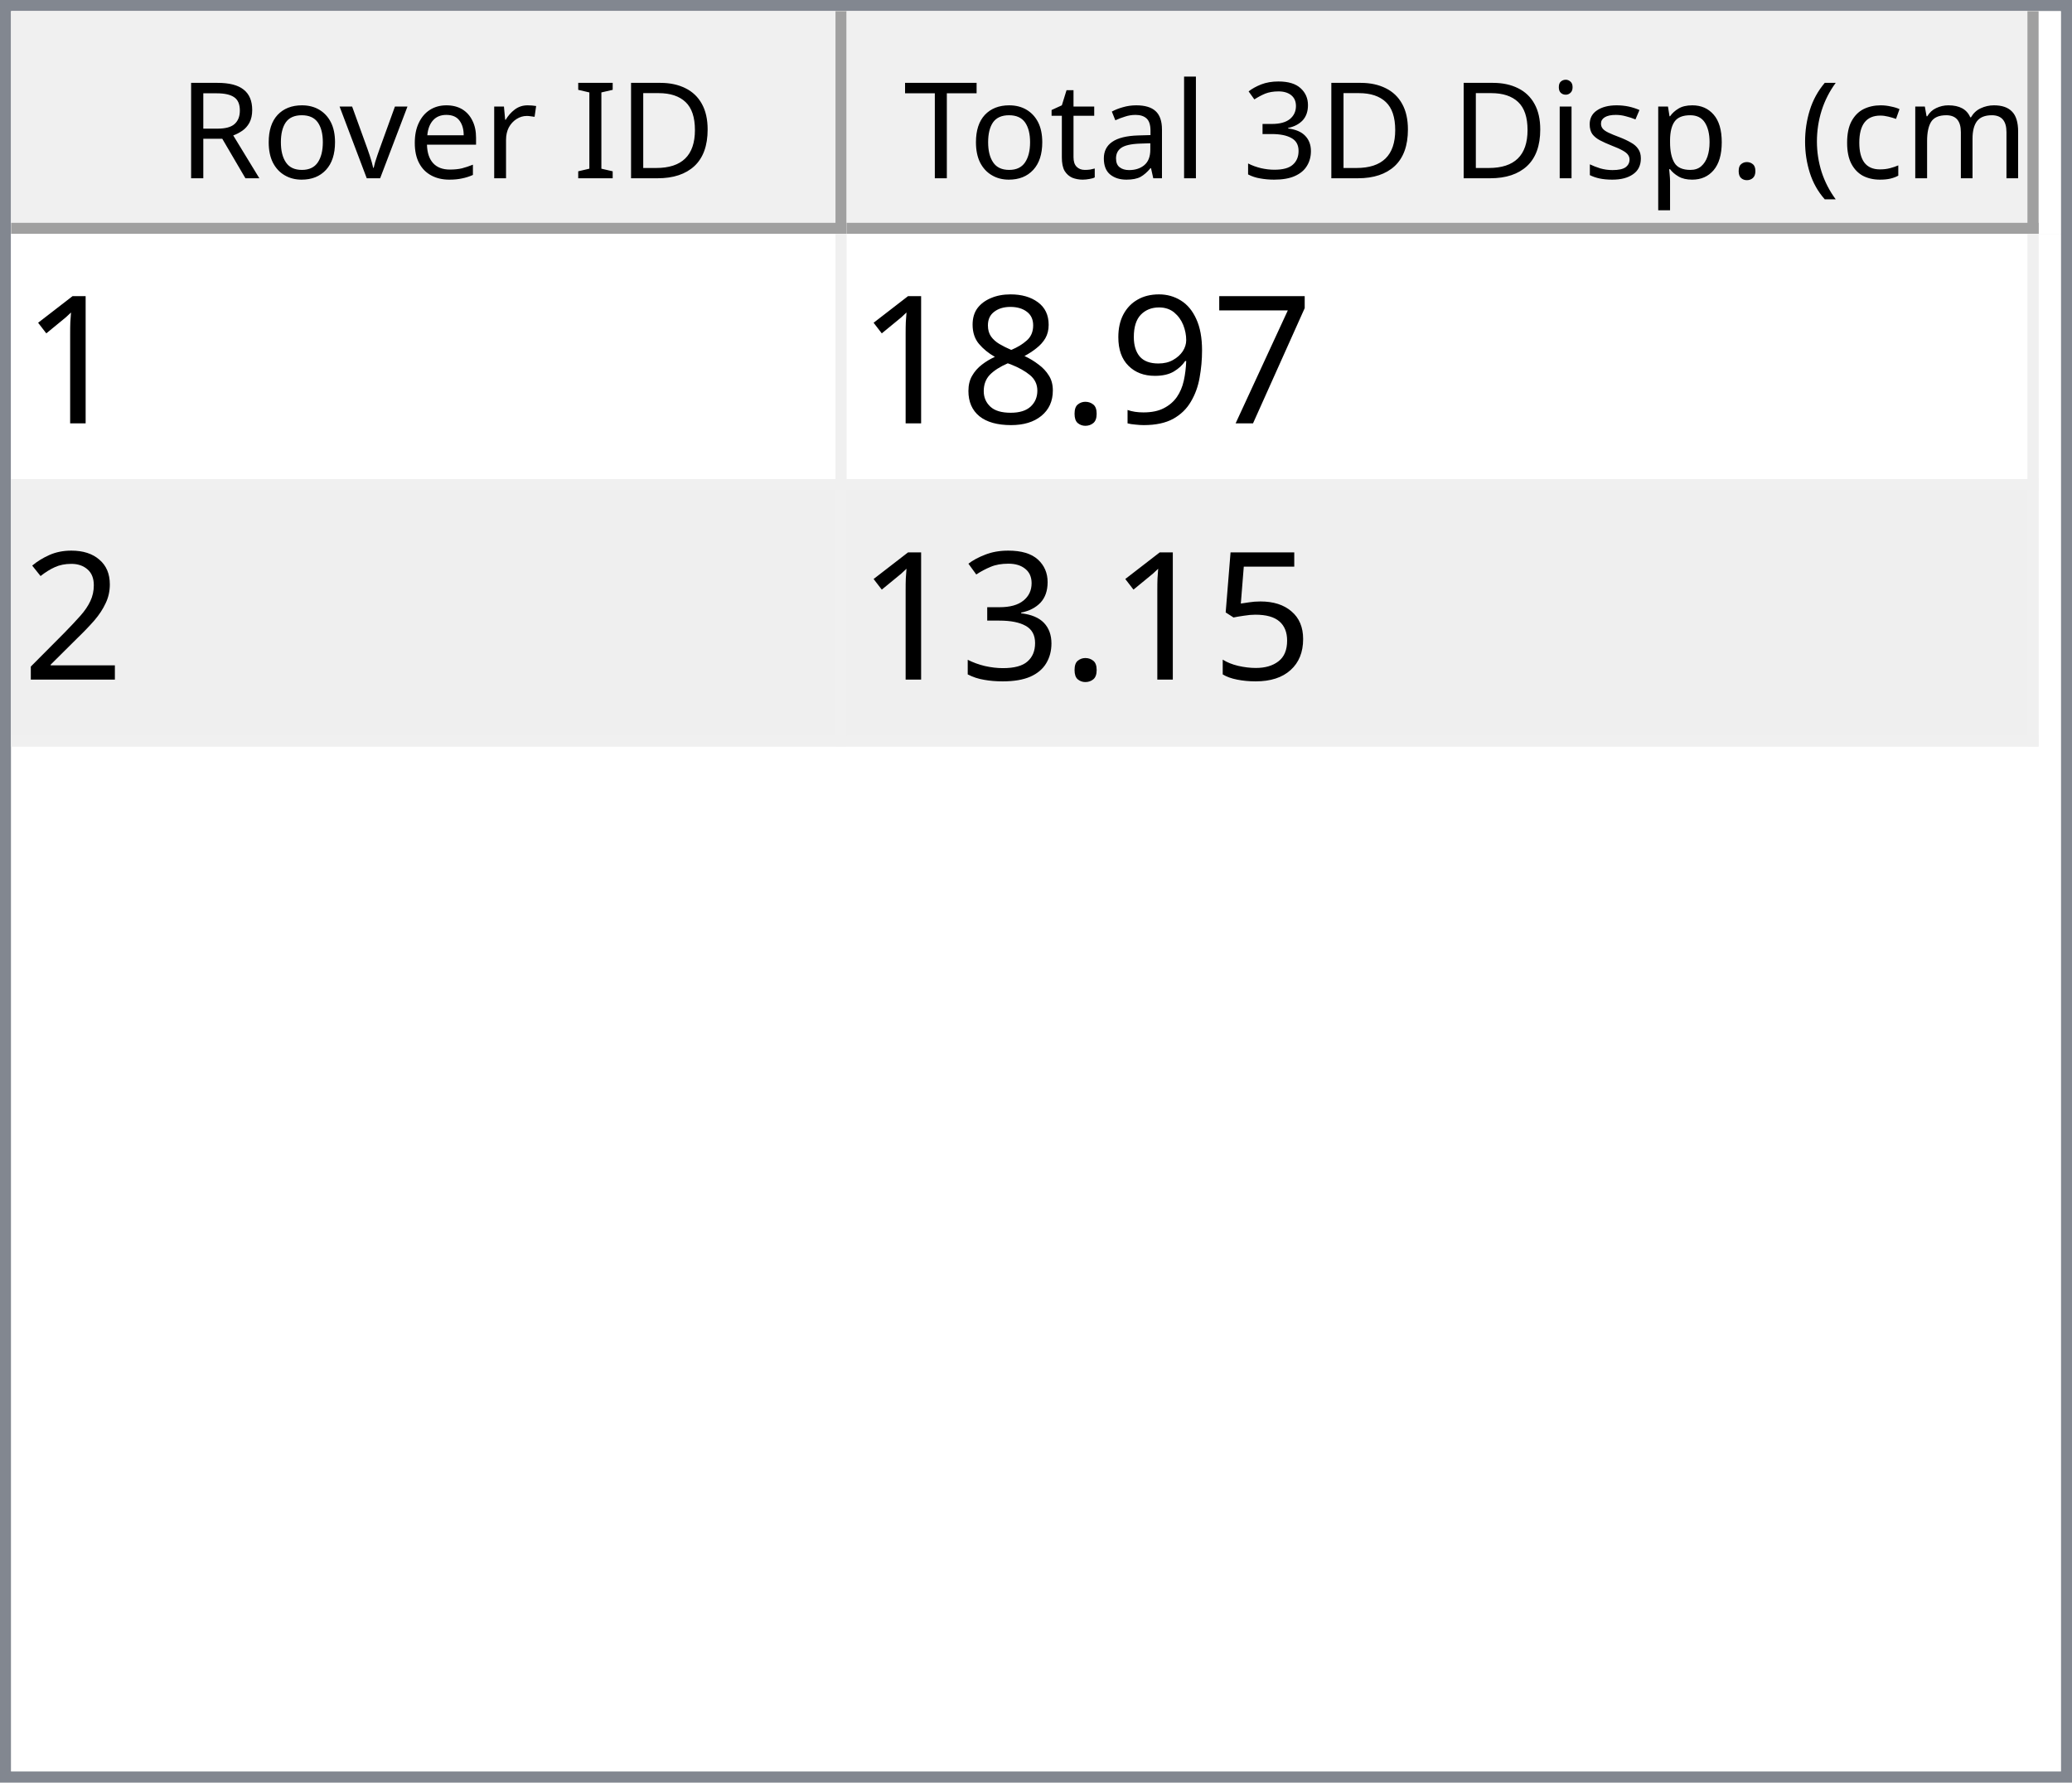
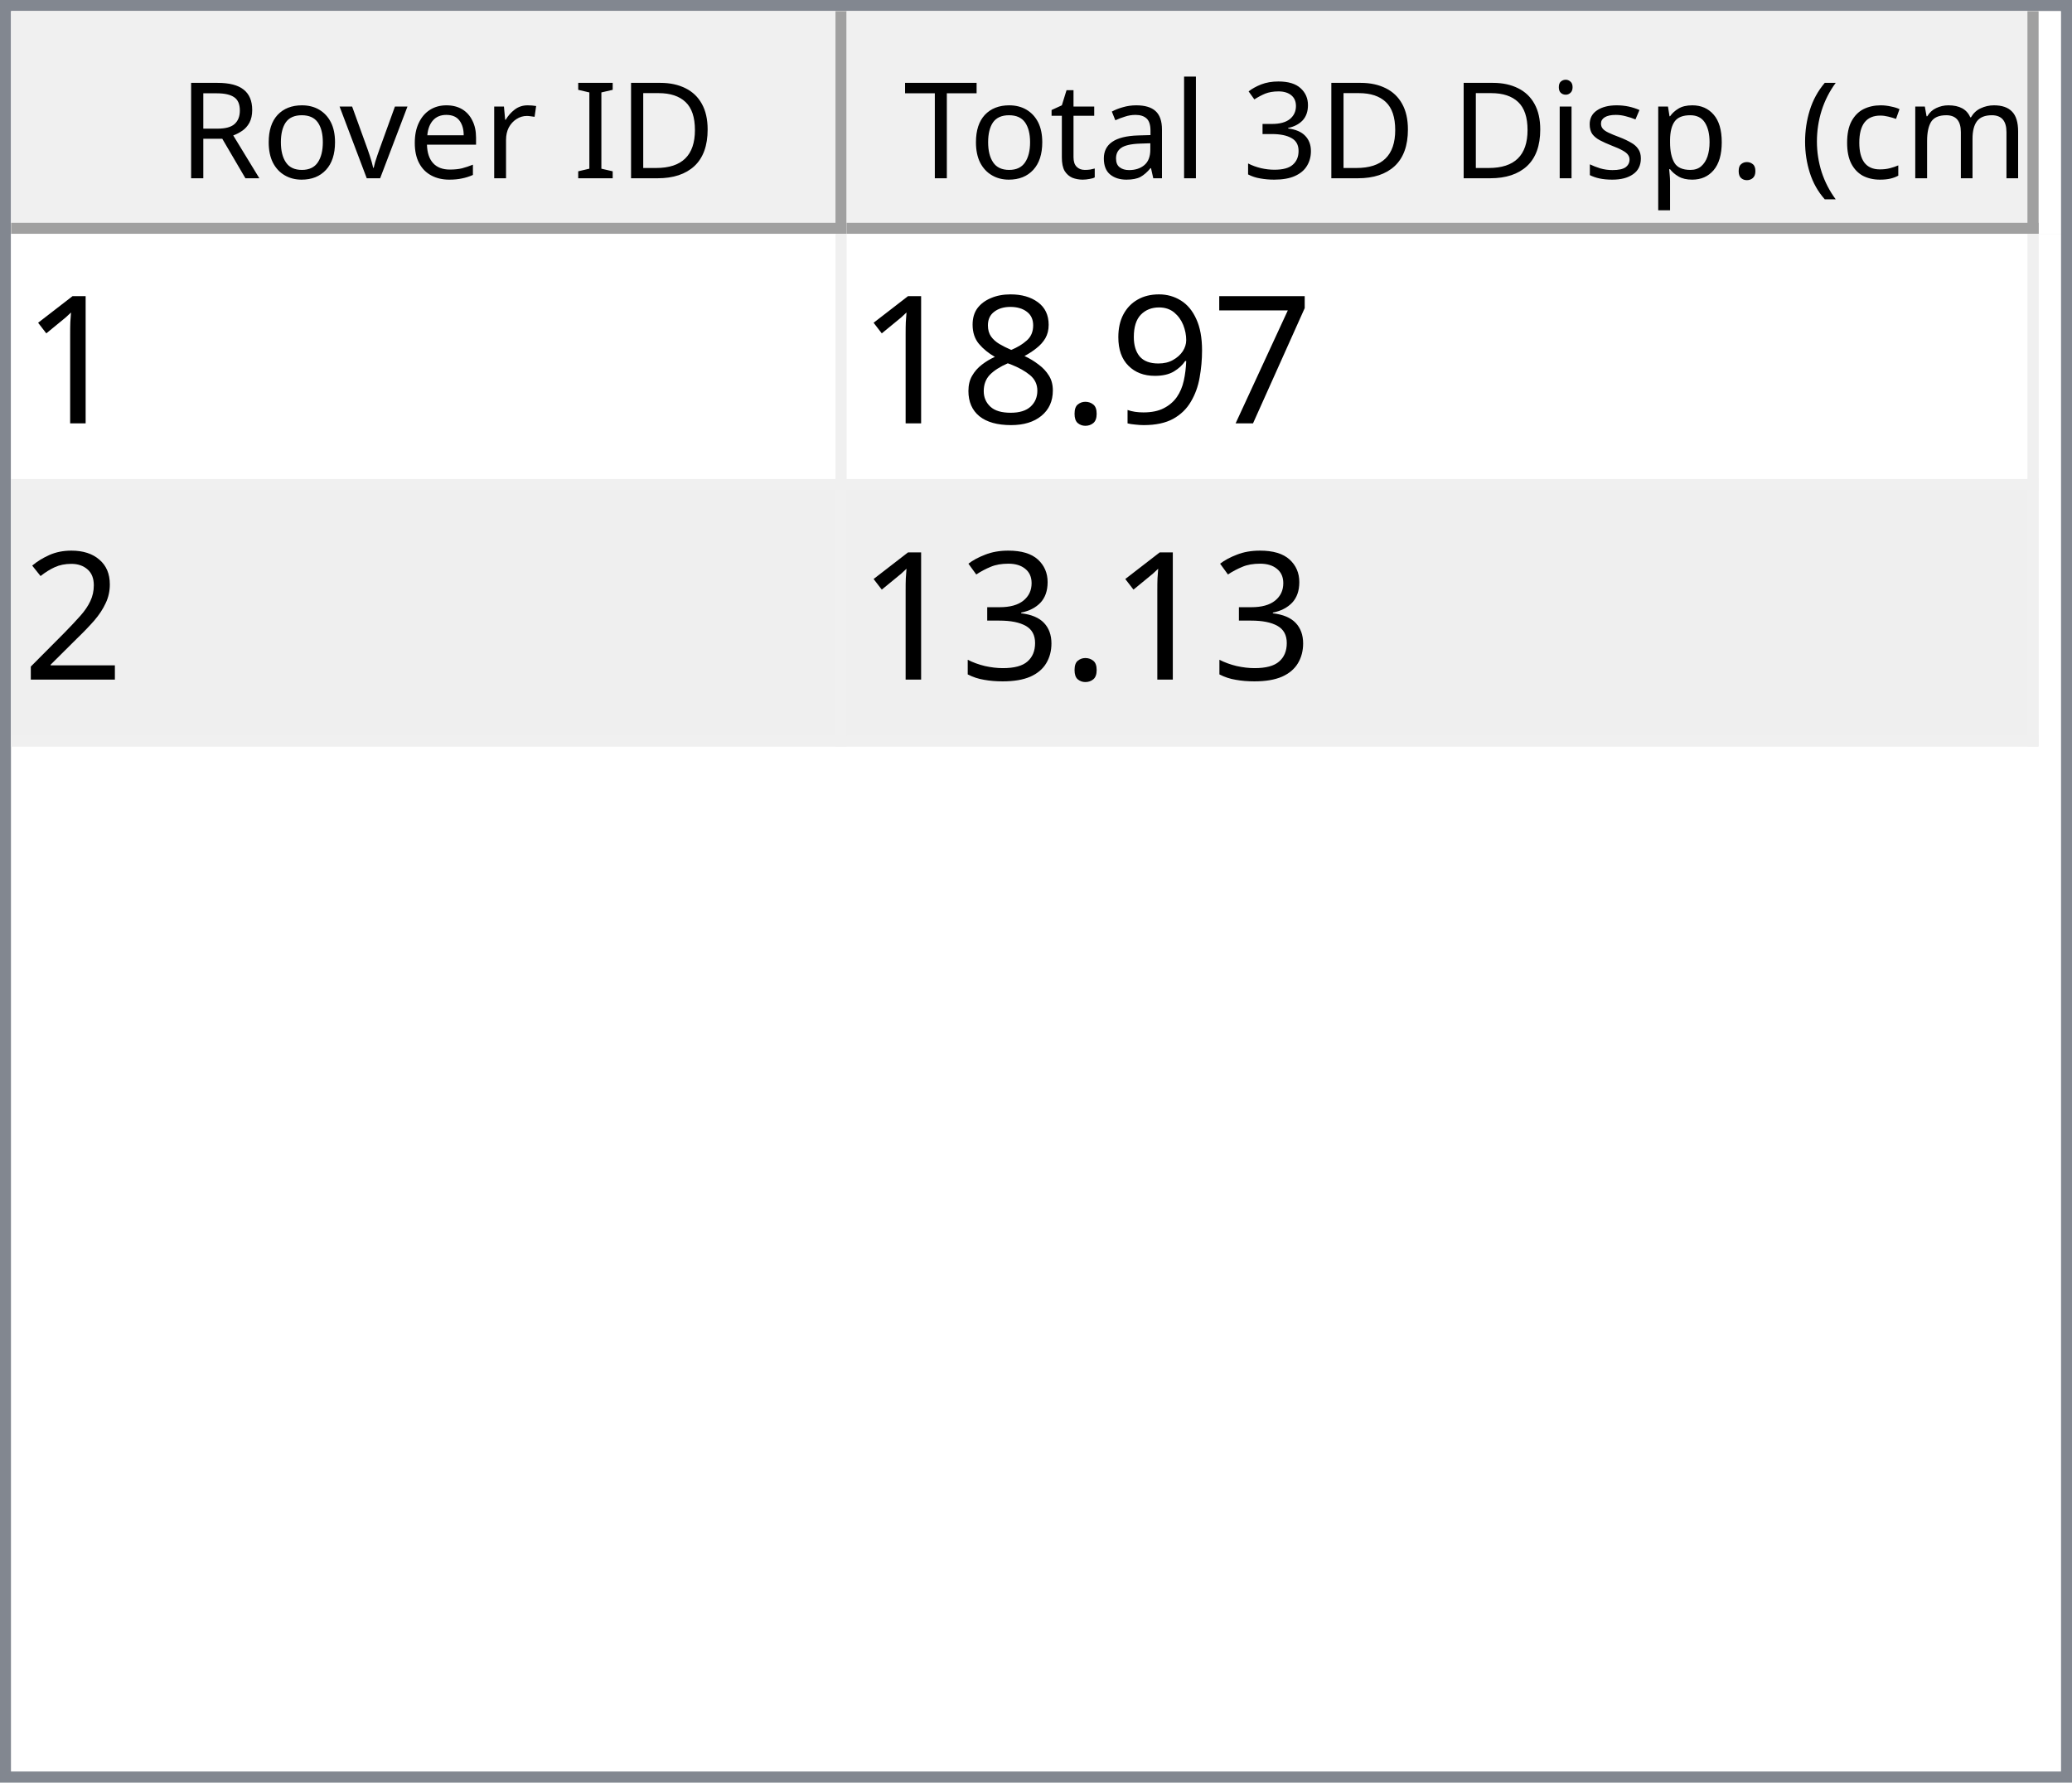
<svg xmlns="http://www.w3.org/2000/svg" style="fill-opacity:1; color-rendering:auto; color-interpolation:auto; text-rendering:auto; stroke:black; stroke-linecap:square; stroke-miterlimit:10; shape-rendering:auto; stroke-opacity:1; fill:black; stroke-dasharray:none; font-weight:normal; stroke-width:1; font-family:'Dialog'; font-style:normal; stroke-linejoin:miter; font-size:12px; stroke-dashoffset:0; image-rendering:auto;" width="186" height="160">
  <defs id="genericDefs" />
  <g>
    <defs id="defs1">
      <clipPath clipPathUnits="userSpaceOnUse" id="clipPath1">
        <path d="M0 0 L186 0 L186 160 L0 160 L0 0 Z" />
      </clipPath>
      <clipPath clipPathUnits="userSpaceOnUse" id="clipPath2">
        <path d="M0 0 L0 160 L186 160 L186 0 Z" />
      </clipPath>
      <clipPath clipPathUnits="userSpaceOnUse" id="clipPath3">
        <path d="M0 0 L0 20 L184 20 L184 0 Z" />
      </clipPath>
      <clipPath clipPathUnits="userSpaceOnUse" id="clipPath4">
        <path d="M0 0 L0 20 L75 20 L75 0 Z" />
      </clipPath>
      <clipPath clipPathUnits="userSpaceOnUse" id="clipPath5">
        <path d="M1 1 L1 19 L74 19 L74 1 Z" />
      </clipPath>
      <clipPath clipPathUnits="userSpaceOnUse" id="clipPath6">
        <path d="M0 0 L0 18 L73 18 L73 0 Z" />
      </clipPath>
      <clipPath clipPathUnits="userSpaceOnUse" id="clipPath7">
        <path d="M-0.5 -0.5 L-0.5 19.5 L74.5 19.5 L74.5 -0.5 Z" />
      </clipPath>
      <clipPath clipPathUnits="userSpaceOnUse" id="clipPath8">
        <path d="M0 0 L0 20 L107 20 L107 0 Z" />
      </clipPath>
      <clipPath clipPathUnits="userSpaceOnUse" id="clipPath9">
        <path d="M1 1 L1 19 L106 19 L106 1 Z" />
      </clipPath>
      <clipPath clipPathUnits="userSpaceOnUse" id="clipPath10">
        <path d="M0 0 L0 18 L105 18 L105 0 Z" />
      </clipPath>
      <clipPath clipPathUnits="userSpaceOnUse" id="clipPath11">
        <path d="M-0.5 -0.5 L-0.5 19.5 L106.5 19.5 L106.5 -0.5 Z" />
      </clipPath>
      <clipPath clipPathUnits="userSpaceOnUse" id="clipPath12">
        <path d="M0 0 L0 138 L184 138 L184 0 Z" />
      </clipPath>
      <clipPath clipPathUnits="userSpaceOnUse" id="clipPath13">
        <path d="M0 0 L0 46 L182 46 L182 0 Z" />
      </clipPath>
      <clipPath clipPathUnits="userSpaceOnUse" id="clipPath14">
        <path d="M-0.5 -0.5 L-0.5 45.5 L181.5 45.5 L181.5 -0.5 Z" />
      </clipPath>
      <clipPath clipPathUnits="userSpaceOnUse" id="clipPath15">
        <path d="M0 0 L0 22 L74 22 L74 0 Z" />
      </clipPath>
      <clipPath clipPathUnits="userSpaceOnUse" id="clipPath16">
        <path d="M0 0 L0 22 L106 22 L106 0 Z" />
      </clipPath>
      <font horiz-adv-x="64.551" id="font1">
        <font-face ascent="107.91" descent="25.098" units-per-em="100" style="font-style:normal; font-family:Segoe UI; font-weight:normal;" />
        <missing-glyph horiz-adv-x="64.551" d="M8.109 0 L8.109 68.266 L56.453 68.266 L56.453 0 L8.109 0 ZM15.328 7.234 L49.219 7.234 L49.219 61.031 L15.328 61.031 L15.328 7.234 Z" />
        <glyph unicode="D" horiz-adv-x="70.117" d="M9.188 0 L9.188 70.016 L28.516 70.016 Q65.531 70.016 65.531 35.891 Q65.531 19.672 55.25 9.836 Q44.969 0 27.734 0 L9.188 0 ZM17.391 62.594 L17.391 7.422 L27.828 7.422 Q41.609 7.422 49.273 14.797 Q56.938 22.172 56.938 35.688 Q56.938 62.594 28.328 62.594 L17.391 62.594 Z" />
        <glyph unicode="I" horiz-adv-x="26.611" d="M17.391 0 L9.188 0 L9.188 70.016 L17.391 70.016 L17.391 0 Z" />
        <glyph unicode=" " horiz-adv-x="27.393" d="" />
        <glyph unicode="r" horiz-adv-x="34.766" d="M34.188 41.891 Q32.078 43.5 28.125 43.5 Q23 43.5 19.555 38.672 Q16.109 33.844 16.109 25.484 L16.109 0 L8.109 0 L8.109 50 L16.109 50 L16.109 39.703 L16.312 39.703 Q18.016 44.969 21.531 47.922 Q25.047 50.875 29.391 50.875 Q32.516 50.875 34.188 50.203 L34.188 41.891 Z" />
        <glyph unicode="e" horiz-adv-x="52.295" d="M48.297 23 L12.984 23 Q13.188 14.656 17.484 10.109 Q21.781 5.562 29.297 5.562 Q37.75 5.562 44.828 11.141 L44.828 3.609 Q38.234 -1.172 27.391 -1.172 Q16.797 -1.172 10.742 5.641 Q4.688 12.453 4.688 24.812 Q4.688 36.469 11.305 43.82 Q17.922 51.172 27.734 51.172 Q37.547 51.172 42.922 44.828 Q48.297 38.484 48.297 27.203 L48.297 23 ZM40.094 29.781 Q40.047 36.719 36.75 40.578 Q33.453 44.438 27.594 44.438 Q21.922 44.438 17.969 40.383 Q14.016 36.328 13.094 29.781 L40.094 29.781 Z" />
        <glyph unicode="v" horiz-adv-x="47.9" d="M47.406 50 L27.484 0 L19.625 0 L0.688 50 L9.469 50 L22.172 13.672 Q23.578 9.672 23.922 6.688 L24.125 6.688 Q24.609 10.453 25.688 13.484 L38.969 50 L47.406 50 Z" />
        <glyph unicode="o" horiz-adv-x="58.594" d="M29 -1.172 Q17.922 -1.172 11.305 5.836 Q4.688 12.844 4.688 24.422 Q4.688 37.016 11.57 44.094 Q18.453 51.172 30.172 51.172 Q41.359 51.172 47.633 44.289 Q53.906 37.406 53.906 25.203 Q53.906 13.234 47.141 6.031 Q40.375 -1.172 29 -1.172 ZM29.594 44.438 Q21.875 44.438 17.383 39.188 Q12.891 33.938 12.891 24.703 Q12.891 15.828 17.43 10.695 Q21.969 5.562 29.594 5.562 Q37.359 5.562 41.531 10.594 Q45.703 15.625 45.703 24.906 Q45.703 34.281 41.531 39.359 Q37.359 44.438 29.594 44.438 Z" />
        <glyph unicode="R" horiz-adv-x="59.814" d="M59.375 0 L49.609 0 L37.891 19.625 Q36.281 22.359 34.766 24.289 Q33.25 26.219 31.664 27.438 Q30.078 28.656 28.25 29.219 Q26.422 29.781 24.125 29.781 L17.391 29.781 L17.391 0 L9.188 0 L9.188 70.016 L30.078 70.016 Q34.672 70.016 38.555 68.867 Q42.438 67.719 45.289 65.375 Q48.141 63.031 49.758 59.547 Q51.375 56.062 51.375 51.375 Q51.375 47.703 50.273 44.656 Q49.172 41.609 47.148 39.211 Q45.125 36.812 42.266 35.133 Q39.406 33.453 35.844 32.516 L35.844 32.328 Q37.594 31.547 38.891 30.547 Q40.188 29.547 41.359 28.18 Q42.531 26.812 43.68 25.078 Q44.828 23.344 46.234 21.047 L59.375 0 ZM17.391 62.594 L17.391 37.203 L28.516 37.203 Q31.594 37.203 34.203 38.133 Q36.812 39.062 38.719 40.797 Q40.625 42.531 41.703 45.047 Q42.781 47.562 42.781 50.688 Q42.781 56.297 39.141 59.445 Q35.5 62.594 28.609 62.594 L17.391 62.594 Z" />
        <glyph unicode=")" horiz-adv-x="30.176" d="M8.297 -15.922 L1.172 -15.922 Q16.406 2.344 16.406 26.812 Q16.406 51.469 1.078 70.016 L8.297 70.016 Q23.531 52.156 23.531 26.703 Q23.531 1.375 8.297 -15.922 Z" />
        <glyph unicode="m" horiz-adv-x="86.133" d="M79.109 0 L71.094 0 L71.094 28.719 Q71.094 37.016 68.531 40.727 Q65.969 44.438 59.906 44.438 Q54.781 44.438 51.195 39.75 Q47.609 35.062 47.609 28.516 L47.609 0 L39.594 0 L39.594 29.688 Q39.594 44.438 28.219 44.438 Q22.953 44.438 19.531 40.016 Q16.109 35.594 16.109 28.516 L16.109 0 L8.109 0 L8.109 50 L16.109 50 L16.109 42.094 L16.312 42.094 Q21.625 51.172 31.844 51.172 Q36.969 51.172 40.773 48.312 Q44.578 45.453 46 40.828 Q51.562 51.172 62.594 51.172 Q79.109 51.172 79.109 30.812 L79.109 0 Z" />
        <glyph unicode="c" horiz-adv-x="46.191" d="M42.188 2.297 Q36.422 -1.172 28.516 -1.172 Q17.828 -1.172 11.258 5.789 Q4.688 12.75 4.688 23.828 Q4.688 36.188 11.766 43.68 Q18.844 51.172 30.672 51.172 Q37.25 51.172 42.281 48.734 L42.281 40.531 Q36.719 44.438 30.375 44.438 Q22.703 44.438 17.797 38.945 Q12.891 33.453 12.891 24.516 Q12.891 15.719 17.508 10.641 Q22.125 5.562 29.891 5.562 Q36.422 5.562 42.188 9.906 L42.188 2.297 Z" />
        <glyph unicode="(" horiz-adv-x="30.176" d="M29.109 -15.922 L21.969 -15.922 Q6.844 1.375 6.844 26.703 Q6.844 52.156 21.969 70.016 L29.203 70.016 Q13.875 51.469 13.875 26.812 Q13.875 2.344 29.109 -15.922 Z" />
        <glyph unicode="." horiz-adv-x="21.68" d="M10.891 -1.078 Q8.641 -1.078 7.055 0.539 Q5.469 2.156 5.469 4.391 Q5.469 6.641 7.055 8.273 Q8.641 9.906 10.891 9.906 Q13.188 9.906 14.797 8.273 Q16.406 6.641 16.406 4.391 Q16.406 2.156 14.797 0.539 Q13.188 -1.078 10.891 -1.078 Z" />
        <glyph unicode="p" horiz-adv-x="58.789" d="M16.312 7.234 L16.109 7.234 L16.109 -23 L8.109 -23 L8.109 50 L16.109 50 L16.109 41.219 L16.312 41.219 Q22.219 51.172 33.594 51.172 Q43.266 51.172 48.688 44.461 Q54.109 37.75 54.109 26.469 Q54.109 13.922 48 6.375 Q41.891 -1.172 31.297 -1.172 Q21.578 -1.172 16.312 7.234 ZM16.109 27.391 L16.109 20.406 Q16.109 14.203 20.141 9.883 Q24.172 5.562 30.375 5.562 Q37.641 5.562 41.773 11.133 Q45.906 16.703 45.906 26.609 Q45.906 34.969 42.047 39.703 Q38.188 44.438 31.594 44.438 Q24.609 44.438 20.359 39.578 Q16.109 34.719 16.109 27.391 Z" />
        <glyph unicode="s" horiz-adv-x="42.432" d="M5.078 1.812 L5.078 10.406 Q11.625 5.562 19.484 5.562 Q30.031 5.562 30.031 12.594 Q30.031 14.594 29.125 15.992 Q28.219 17.391 26.68 18.461 Q25.141 19.531 23.07 20.383 Q21 21.234 18.609 22.172 Q15.281 23.484 12.766 24.828 Q10.25 26.172 8.57 27.859 Q6.891 29.547 6.031 31.695 Q5.172 33.844 5.172 36.719 Q5.172 40.234 6.789 42.945 Q8.406 45.656 11.086 47.484 Q13.766 49.312 17.211 50.242 Q20.656 51.172 24.312 51.172 Q30.812 51.172 35.938 48.922 L35.938 40.828 Q30.422 44.438 23.25 44.438 Q21 44.438 19.195 43.922 Q17.391 43.406 16.094 42.477 Q14.797 41.547 14.086 40.258 Q13.375 38.969 13.375 37.406 Q13.375 35.453 14.086 34.133 Q14.797 32.812 16.164 31.789 Q17.531 30.766 19.484 29.938 Q21.438 29.109 23.922 28.125 Q27.25 26.859 29.883 25.516 Q32.516 24.172 34.375 22.484 Q36.234 20.797 37.234 18.602 Q38.234 16.406 38.234 13.375 Q38.234 9.672 36.602 6.938 Q34.969 4.203 32.234 2.398 Q29.5 0.594 25.93 -0.289 Q22.359 -1.172 18.453 -1.172 Q10.75 -1.172 5.078 1.812 Z" />
        <glyph unicode="i" horiz-adv-x="24.219" d="M12.203 62.703 Q10.062 62.703 8.547 64.164 Q7.031 65.625 7.031 67.875 Q7.031 70.125 8.547 71.609 Q10.062 73.094 12.203 73.094 Q14.406 73.094 15.945 71.609 Q17.484 70.125 17.484 67.875 Q17.484 65.719 15.945 64.211 Q14.406 62.703 12.203 62.703 ZM16.109 0 L8.109 0 L8.109 50 L16.109 50 L16.109 0 Z" />
        <glyph unicode="3" horiz-adv-x="53.906" d="M46.531 19.828 Q46.531 15.094 44.75 11.211 Q42.969 7.328 39.719 4.57 Q36.469 1.812 31.93 0.297 Q27.391 -1.219 21.922 -1.219 Q11.922 -1.219 6 2.594 L6 11.188 Q13.094 5.609 22.219 5.609 Q25.875 5.609 28.828 6.539 Q31.781 7.469 33.906 9.227 Q36.031 10.984 37.18 13.477 Q38.328 15.969 38.328 19.094 Q38.328 32.812 18.797 32.812 L12.984 32.812 L12.984 39.594 L18.5 39.594 Q35.797 39.594 35.797 52.484 Q35.797 64.406 22.609 64.406 Q15.188 64.406 8.688 59.422 L8.688 67.188 Q15.375 71.188 24.609 71.188 Q29 71.188 32.57 69.969 Q36.141 68.75 38.68 66.555 Q41.219 64.359 42.609 61.281 Q44 58.203 44 54.5 Q44 40.672 30.031 36.719 L30.031 36.531 Q33.594 36.141 36.625 34.797 Q39.656 33.453 41.852 31.305 Q44.047 29.156 45.289 26.25 Q46.531 23.344 46.531 19.828 Z" />
        <glyph unicode="l" horiz-adv-x="24.219" d="M16.109 0 L8.109 0 L8.109 74.031 L16.109 74.031 L16.109 0 Z" />
        <glyph unicode="a" horiz-adv-x="50.879" d="M43.891 0 L35.891 0 L35.891 7.812 L35.688 7.812 Q30.469 -1.172 20.312 -1.172 Q12.844 -1.172 8.617 2.781 Q4.391 6.734 4.391 13.281 Q4.391 27.297 20.906 29.594 L35.891 31.688 Q35.891 44.438 25.594 44.438 Q16.547 44.438 9.281 38.281 L9.281 46.484 Q16.656 51.172 26.266 51.172 Q43.891 51.172 43.891 32.516 L43.891 0 ZM35.891 25.297 L23.828 23.641 Q18.266 22.859 15.43 20.875 Q12.594 18.891 12.594 13.875 Q12.594 10.203 15.211 7.883 Q17.828 5.562 22.172 5.562 Q28.125 5.562 32.008 9.742 Q35.891 13.922 35.891 20.312 L35.891 25.297 Z" />
        <glyph unicode="t" horiz-adv-x="33.887" d="M31.297 0.484 Q28.469 -1.078 23.828 -1.078 Q10.688 -1.078 10.688 13.578 L10.688 43.172 L2.094 43.172 L2.094 50 L10.688 50 L10.688 62.203 L18.703 64.797 L18.703 50 L31.297 50 L31.297 43.172 L18.703 43.172 L18.703 14.984 Q18.703 9.969 20.414 7.82 Q22.125 5.672 26.078 5.672 Q29.109 5.672 31.297 7.328 L31.297 0.484 Z" />
        <glyph unicode="T" horiz-adv-x="52.393" d="M50.594 62.594 L30.375 62.594 L30.375 0 L22.172 0 L22.172 62.594 L2 62.594 L2 70.016 L50.594 70.016 L50.594 62.594 Z" />
      </font>
      <font horiz-adv-x="75.0" id="font2">
        <font-face ascent="100.537" descent="21.973" units-per-em="100" style="font-style:normal; font-family:sans-serif; font-weight:normal;" />
        <missing-glyph horiz-adv-x="75.0" d="M12.5 0 L12.5 62.5 L62.5 62.5 L62.5 0 L12.5 0 ZM14.062 1.562 L60.938 1.562 L60.938 60.938 L14.062 60.938 L14.062 1.562 Z" />
        <glyph unicode="1" horiz-adv-x="55.615" d="M37.25 0 L28.469 0 L28.469 56 Q25.297 52.984 20.141 49.953 Q14.984 46.922 10.891 45.406 L10.891 53.906 Q18.266 57.375 23.781 62.305 Q29.297 67.234 31.594 71.875 L37.25 71.875 L37.25 0 Z" />
        <glyph unicode="7" horiz-adv-x="55.615" d="M4.734 62.203 L4.734 70.656 L51.078 70.656 L51.078 63.812 Q44.234 56.547 37.523 44.484 Q30.812 32.422 27.156 19.672 Q24.516 10.688 23.781 0 L14.75 0 Q14.891 8.453 18.062 20.414 Q21.234 32.375 27.172 43.484 Q33.109 54.594 39.797 62.203 L4.734 62.203 Z" />
        <glyph unicode="9" horiz-adv-x="55.615" d="M5.469 16.547 L13.922 17.328 Q14.984 11.375 18.016 8.688 Q21.047 6 25.781 6 Q29.828 6 32.883 7.859 Q35.938 9.719 37.891 12.82 Q39.844 15.922 41.164 21.195 Q42.484 26.469 42.484 31.938 Q42.484 32.516 42.438 33.688 Q39.797 29.5 35.234 26.883 Q30.672 24.266 25.344 24.266 Q16.453 24.266 10.305 30.711 Q4.156 37.156 4.156 47.703 Q4.156 58.594 10.578 65.234 Q17 71.875 26.656 71.875 Q33.641 71.875 39.43 68.117 Q45.219 64.359 48.219 57.398 Q51.219 50.438 51.219 37.25 Q51.219 23.531 48.242 15.406 Q45.266 7.281 39.383 3.031 Q33.5 -1.219 25.594 -1.219 Q17.188 -1.219 11.867 3.445 Q6.547 8.109 5.469 16.547 ZM41.453 48.141 Q41.453 55.719 37.43 60.156 Q33.406 64.594 27.734 64.594 Q21.875 64.594 17.531 59.812 Q13.188 55.031 13.188 47.406 Q13.188 40.578 17.312 36.305 Q21.438 32.031 27.484 32.031 Q33.594 32.031 37.523 36.305 Q41.453 40.578 41.453 48.141 Z" />
        <glyph unicode="." horiz-adv-x="27.783" d="M9.078 0 L9.078 10.016 L19.094 10.016 L19.094 0 L9.078 0 Z" />
        <glyph unicode="8" horiz-adv-x="55.615" d="M17.672 38.812 Q12.203 40.828 9.57 44.539 Q6.938 48.25 6.938 53.422 Q6.938 61.234 12.555 66.555 Q18.172 71.875 27.484 71.875 Q36.859 71.875 42.578 66.43 Q48.297 60.984 48.297 53.172 Q48.297 48.188 45.68 44.508 Q43.062 40.828 37.75 38.812 Q44.344 36.672 47.781 31.883 Q51.219 27.094 51.219 20.453 Q51.219 11.281 44.727 5.031 Q38.234 -1.219 27.641 -1.219 Q17.047 -1.219 10.547 5.055 Q4.047 11.328 4.047 20.703 Q4.047 27.688 7.594 32.398 Q11.141 37.109 17.672 38.812 ZM15.922 53.719 Q15.922 48.641 19.195 45.414 Q22.469 42.188 27.688 42.188 Q32.766 42.188 36.016 45.383 Q39.266 48.578 39.266 53.219 Q39.266 58.062 35.914 61.359 Q32.562 64.656 27.594 64.656 Q22.562 64.656 19.242 61.43 Q15.922 58.203 15.922 53.719 ZM13.094 20.656 Q13.094 16.891 14.875 13.375 Q16.656 9.859 20.172 7.93 Q23.688 6 27.734 6 Q34.031 6 38.133 10.055 Q42.234 14.109 42.234 20.359 Q42.234 26.703 38.016 30.859 Q33.797 35.016 27.438 35.016 Q21.234 35.016 17.164 30.914 Q13.094 26.812 13.094 20.656 Z" />
        <glyph unicode="2" horiz-adv-x="55.615" d="M50.344 8.453 L50.344 0 L3.031 0 Q2.938 3.172 4.047 6.109 Q5.859 10.938 9.836 15.625 Q13.812 20.312 21.344 26.469 Q33.016 36.031 37.117 41.625 Q41.219 47.219 41.219 52.203 Q41.219 57.422 37.477 61.008 Q33.734 64.594 27.734 64.594 Q21.391 64.594 17.578 60.789 Q13.766 56.984 13.719 50.25 L4.688 51.172 Q5.609 61.281 11.664 66.578 Q17.719 71.875 27.938 71.875 Q38.234 71.875 44.242 66.164 Q50.25 60.453 50.25 52 Q50.25 47.703 48.492 43.555 Q46.734 39.406 42.656 34.812 Q38.578 30.219 29.109 22.219 Q21.188 15.578 18.945 13.211 Q16.703 10.844 15.234 8.453 L50.344 8.453 Z" />
-         <glyph unicode="5" horiz-adv-x="55.615" d="M4.156 18.75 L13.375 19.531 Q14.406 12.797 18.141 9.398 Q21.875 6 27.156 6 Q33.5 6 37.891 10.789 Q42.281 15.578 42.281 23.484 Q42.281 31 38.062 35.352 Q33.844 39.703 27 39.703 Q22.75 39.703 19.336 37.773 Q15.922 35.844 13.969 32.766 L5.719 33.844 L12.641 70.609 L48.25 70.609 L48.25 62.203 L19.672 62.203 L15.828 42.969 Q22.266 47.469 29.344 47.469 Q38.719 47.469 45.164 40.969 Q51.609 34.469 51.609 24.266 Q51.609 14.547 45.953 7.469 Q39.062 -1.219 27.156 -1.219 Q17.391 -1.219 11.211 4.25 Q5.031 9.719 4.156 18.75 Z" />
        <glyph unicode="3" horiz-adv-x="55.615" d="M4.203 18.891 L12.984 20.062 Q14.5 12.594 18.141 9.297 Q21.781 6 27 6 Q33.203 6 37.477 10.297 Q41.75 14.594 41.75 20.953 Q41.75 27 37.797 30.93 Q33.844 34.859 27.734 34.859 Q25.25 34.859 21.531 33.891 L22.516 41.609 Q23.391 41.5 23.922 41.5 Q29.547 41.5 34.039 44.43 Q38.531 47.359 38.531 53.469 Q38.531 58.297 35.258 61.477 Q31.984 64.656 26.812 64.656 Q21.688 64.656 18.266 61.43 Q14.844 58.203 13.875 51.766 L5.078 53.328 Q6.688 62.156 12.398 67.016 Q18.109 71.875 26.609 71.875 Q32.469 71.875 37.398 69.359 Q42.328 66.844 44.945 62.5 Q47.562 58.156 47.562 53.266 Q47.562 48.641 45.07 44.828 Q42.578 41.016 37.703 38.766 Q44.047 37.312 47.562 32.695 Q51.078 28.078 51.078 21.141 Q51.078 11.766 44.242 5.25 Q37.406 -1.266 26.953 -1.266 Q17.531 -1.266 11.305 4.352 Q5.078 9.969 4.203 18.891 Z" />
      </font>
    </defs>
    <g style="fill:white; stroke:white;">
      <rect x="0" y="0" width="186" style="clip-path:url(#clipPath1); stroke:none;" height="160" />
    </g>
    <g style="fill:white; text-rendering:optimizeSpeed; color-rendering:optimizeSpeed; image-rendering:optimizeSpeed; shape-rendering:crispEdges; stroke:white; color-interpolation:sRGB;">
      <rect x="0" width="186" height="160" y="0" style="stroke:none;" />
      <path style="stroke:none;" d="M0 160 L186 160 L186 0 L0 0 Z" />
    </g>
    <g style="fill:rgb(240,240,240); font-family:'Segoe UI'; stroke:rgb(240,240,240);">
      <rect x="0" y="0" width="186" style="clip-path:url(#clipPath2); stroke:none;" height="160" />
    </g>
    <g style="fill:rgb(130,135,144); font-family:'Segoe UI'; stroke:rgb(130,135,144);">
      <path d="M0 0 L186 0 L186 160 L0 160 L0 0 ZM1 1 L185 1 L185 159 L1 159 L1 1 Z" style="fill-rule:evenodd; clip-path:url(#clipPath2); stroke:none;" />
    </g>
    <g style="fill:white; font-family:'Segoe UI'; stroke:white;" transform="translate(1,1)">
      <rect x="0" y="0" width="184" style="clip-path:url(#clipPath3); stroke:none;" height="20" />
    </g>
    <g style="fill:rgb(240,240,240); font-family:'Segoe UI'; stroke:rgb(240,240,240);" transform="translate(1,1)">
      <rect x="0" y="0" width="75" style="clip-path:url(#clipPath4); stroke:none;" height="20" />
    </g>
    <g style="font-family:'Segoe UI';" transform="translate(2,2)">
      <text x="14" xml:space="preserve" y="14" style="clip-path:url(#clipPath6); stroke:none;">Rover ID</text>
    </g>
    <g style="fill:rgb(160,160,160); font-family:'Segoe UI'; stroke:rgb(160,160,160); stroke-linejoin:bevel;" transform="translate(1.5,1.5)">
      <line x1="74" x2="74" y1="0" style="fill:none; clip-path:url(#clipPath7);" y2="19" />
    </g>
    <g style="fill:rgb(160,160,160); font-family:'Segoe UI'; stroke:rgb(160,160,160); stroke-linejoin:bevel;" transform="matrix(1,0,0,1,1,1) translate(0.5,0.5)">
      <line x1="0" x2="74" y1="19" style="fill:none; clip-path:url(#clipPath7);" y2="19" />
    </g>
    <g style="fill:rgb(240,240,240); font-family:'Segoe UI'; stroke:rgb(240,240,240);" transform="translate(76,1)">
      <rect x="0" y="0" width="107" style="clip-path:url(#clipPath8); stroke:none;" height="20" />
    </g>
    <g style="font-family:'Segoe UI';" transform="translate(77,2)">
      <text x="1" xml:space="preserve" y="14" style="clip-path:url(#clipPath10); stroke:none;"> Total 3D Disp. (cm)</text>
    </g>
    <g style="fill:rgb(160,160,160); font-family:'Segoe UI'; stroke:rgb(160,160,160); stroke-linejoin:bevel;" transform="translate(76.5,1.5)">
      <line x1="106" x2="106" y1="0" style="fill:none; clip-path:url(#clipPath11);" y2="19" />
    </g>
    <g style="fill:rgb(160,160,160); font-family:'Segoe UI'; stroke:rgb(160,160,160); stroke-linejoin:bevel;" transform="matrix(1,0,0,1,76,1) translate(0.5,0.5)">
      <line x1="0" x2="106" y1="19" style="fill:none; clip-path:url(#clipPath11);" y2="19" />
    </g>
    <g style="fill:white; font-family:'Segoe UI'; stroke:white;" transform="translate(1,21)">
      <rect x="0" y="0" width="184" style="clip-path:url(#clipPath12); stroke:none;" height="138" />
    </g>
    <g style="fill:rgb(240,240,240); font-size:16px; font-family:sans-serif; stroke:rgb(240,240,240);" transform="translate(1,21)">
      <rect x="0" y="0" width="182" style="clip-path:url(#clipPath13); stroke:none;" height="46" />
      <line transform="translate(0.5,0.5)" x1="0" x2="181" y1="22" style="clip-path:url(#clipPath14); fill:none; stroke-linejoin:bevel;" y2="22" />
    </g>
    <g transform="matrix(1,0,0,1,1,21) translate(0.5,0.5)" style="fill:rgb(240,240,240); font-size:16px; font-family:sans-serif; stroke:rgb(240,240,240); stroke-linejoin:bevel;">
      <line x1="0" x2="181" y1="45" style="fill:none; clip-path:url(#clipPath14);" y2="45" />
    </g>
    <g transform="matrix(1,0,0,1,1,21) translate(0.5,0.5)" style="fill:rgb(240,240,240); font-size:16px; font-family:sans-serif; stroke:rgb(240,240,240); stroke-linejoin:bevel;">
      <line x1="74" x2="74" y1="0" style="fill:none; clip-path:url(#clipPath14);" y2="45" />
    </g>
    <g transform="matrix(1,0,0,1,1,21) translate(0.5,0.5)" style="fill:rgb(240,240,240); font-size:16px; font-family:sans-serif; stroke:rgb(240,240,240); stroke-linejoin:bevel;">
      <line x1="181" x2="181" y1="0" style="fill:none; clip-path:url(#clipPath14);" y2="45" />
    </g>
    <g style="fill:white; font-size:16px; font-family:sans-serif; stroke:white;" transform="matrix(1,0,0,1,1,21)">
      <rect x="0" y="0" width="74" style="clip-path:url(#clipPath15); stroke:none;" height="22" />
      <text x="1" y="17" style="fill:black; clip-path:url(#clipPath15); stroke:none;" xml:space="preserve">1</text>
    </g>
    <g style="fill:white; font-size:16px; font-family:sans-serif; stroke:white;" transform="matrix(1,0,0,1,1,21) translate(75,0)">
      <rect x="0" y="0" width="106" style="clip-path:url(#clipPath16); stroke:none;" height="22" />
      <text x="1" y="17" style="fill:black; clip-path:url(#clipPath16); stroke:none;" xml:space="preserve">18.97</text>
    </g>
    <g style="fill:rgb(239,239,239); font-size:16px; font-family:sans-serif; stroke:rgb(239,239,239);" transform="matrix(1,0,0,1,1,21) translate(0,23)">
      <rect x="0" y="0" width="74" style="clip-path:url(#clipPath15); stroke:none;" height="22" />
      <text x="1" y="17" style="fill:black; clip-path:url(#clipPath15); stroke:none;" xml:space="preserve">2</text>
    </g>
    <g style="fill:rgb(239,239,239); font-size:16px; font-family:sans-serif; stroke:rgb(239,239,239);" transform="matrix(1,0,0,1,1,21) translate(75,23)">
      <rect x="0" y="0" width="106" style="clip-path:url(#clipPath16); stroke:none;" height="22" />
-       <text x="1" y="17" style="fill:black; clip-path:url(#clipPath16); stroke:none;" xml:space="preserve">13.15</text>
+       <text x="1" y="17" style="fill:black; clip-path:url(#clipPath16); stroke:none;" xml:space="preserve">13.13</text>
    </g>
  </g>
</svg>
